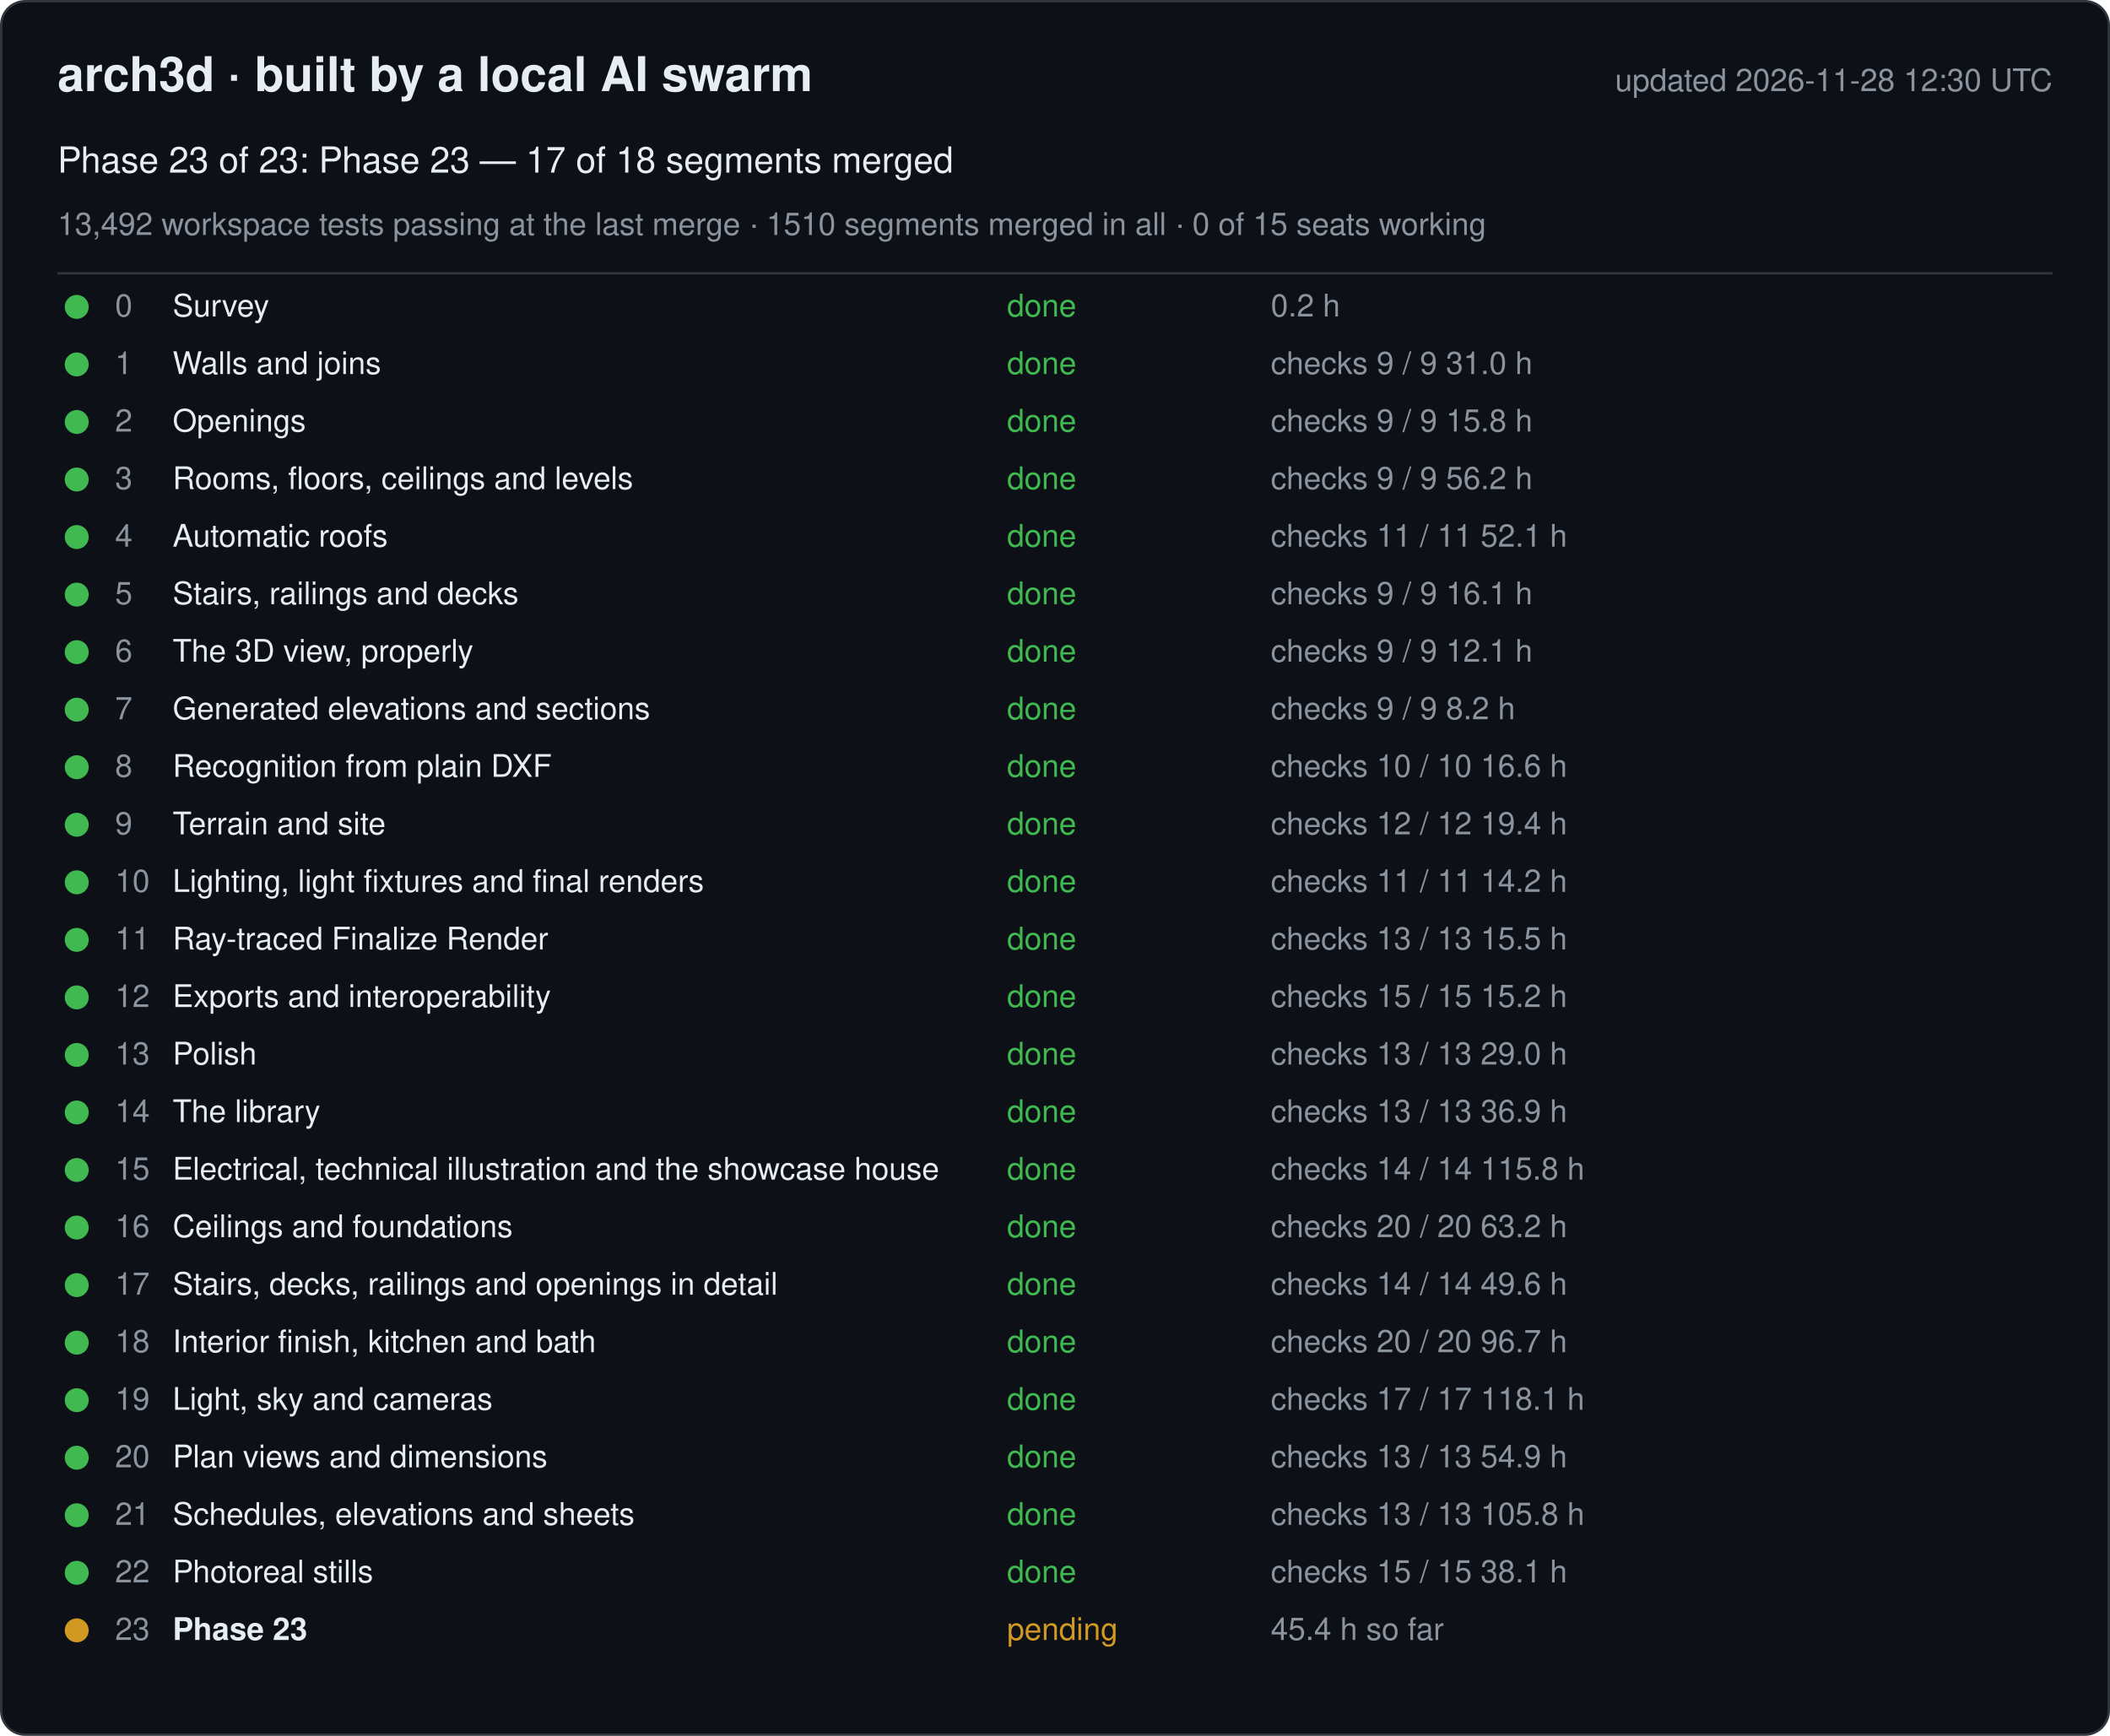
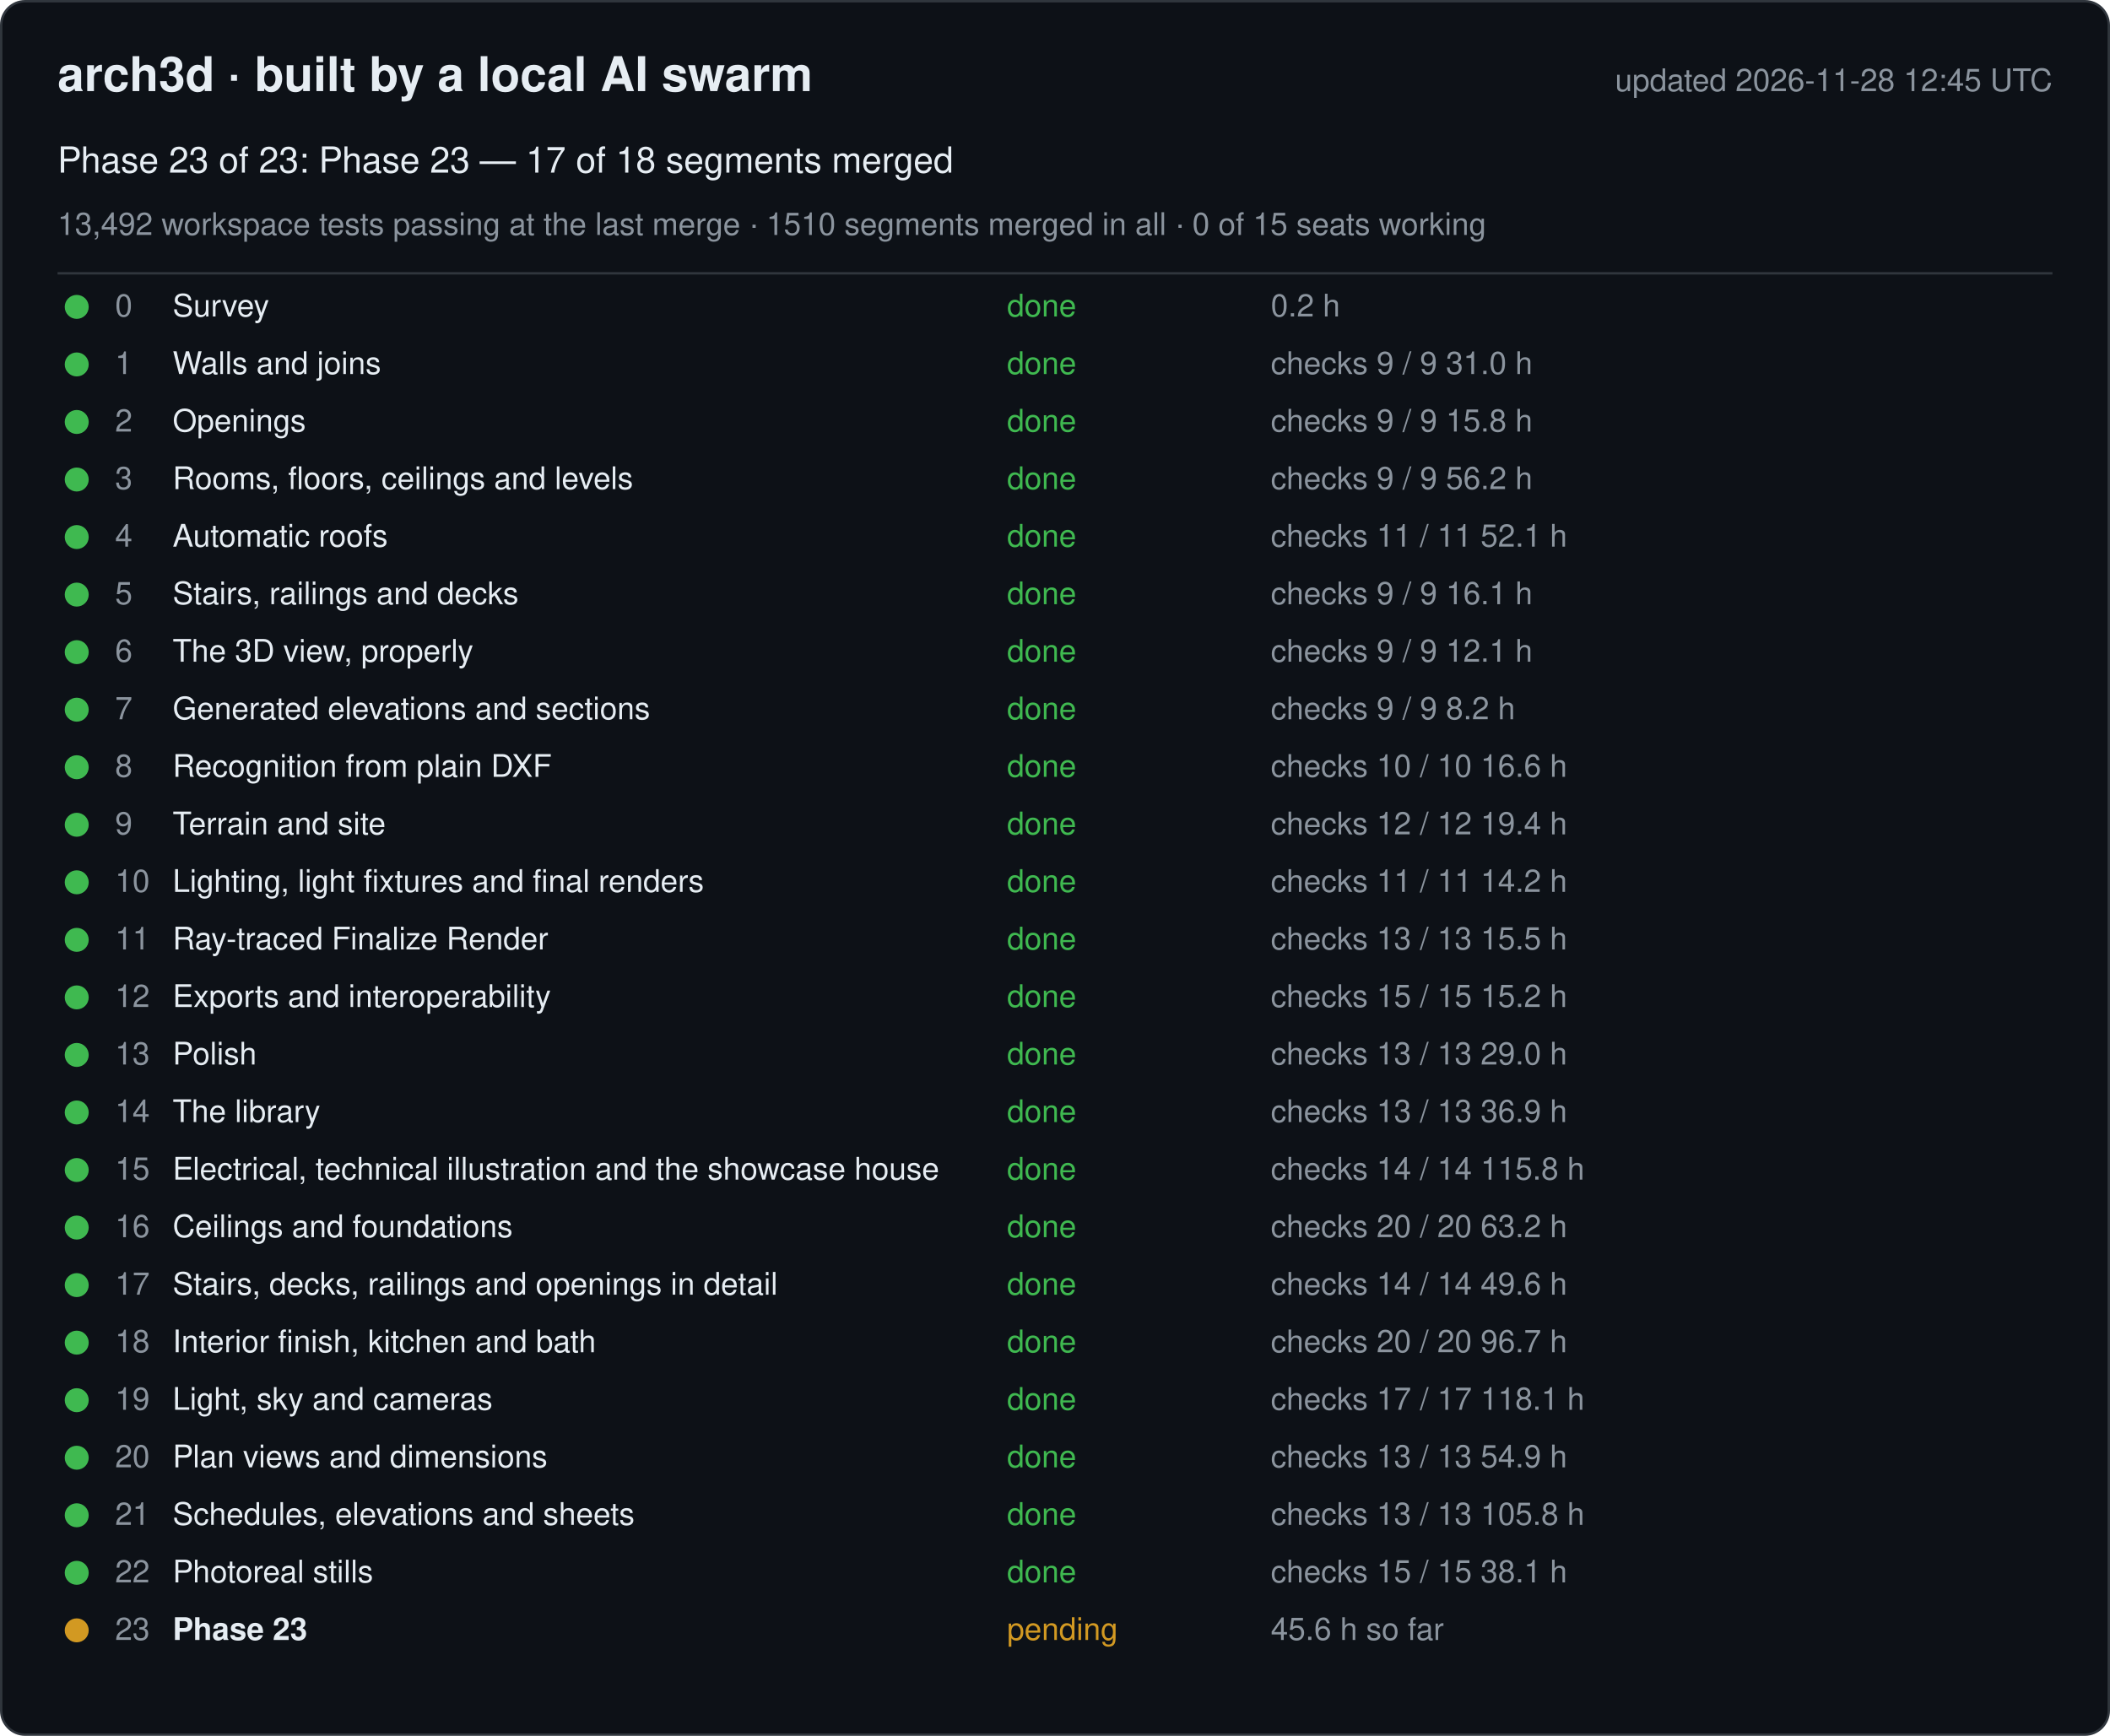
<svg xmlns="http://www.w3.org/2000/svg" width="880" height="724" viewBox="0 0 880 724" font-family="-apple-system, Segoe UI, Helvetica, Arial, sans-serif">
  <rect x="0.5" y="0.5" width="879" height="723" rx="10" fill="#0d1117" stroke="#30363d" />
  <text x="24" y="38" font-size="20" font-weight="600" fill="#e6edf3">arch3d · built by a local AI swarm</text>
-   <text x="856" y="38" font-size="13" fill="#8b949e" text-anchor="end">updated 2026-11-28 12:30 UTC</text>
+   <text x="856" y="38" font-size="13" fill="#8b949e" text-anchor="end">updated 2026-11-28 12:45 UTC</text>
  <text x="24" y="72" font-size="15" fill="#e6edf3">Phase 23 of 23: Phase 23 — 17 of 18 segments merged</text>
  <text x="24" y="98" font-size="13" fill="#8b949e">13,492 workspace tests passing at the last merge · 1510 segments merged in all · 0 of 15 seats working</text>
  <line x1="24" y1="114" x2="856" y2="114" stroke="#30363d" />
  <g data-phase="0">
    <circle cx="32" cy="128" r="5" fill="#3fb950" />
    <text x="48" y="132" font-size="13" fill="#8b949e">0</text>
    <text x="72" y="132" font-size="13" fill="#e6edf3">Survey</text>
    <text x="420" y="132" font-size="13" fill="#3fb950">done</text>
    <text x="530" y="132" font-size="13" fill="#8b949e">0.2 h</text>
  </g>
  <g data-phase="1">
    <circle cx="32" cy="152" r="5" fill="#3fb950" />
    <text x="48" y="156" font-size="13" fill="#8b949e">1</text>
    <text x="72" y="156" font-size="13" fill="#e6edf3">Walls and joins</text>
    <text x="420" y="156" font-size="13" fill="#3fb950">done</text>
    <text x="530" y="156" font-size="13" fill="#8b949e">checks 9 / 9   31.0 h</text>
  </g>
  <g data-phase="2">
    <circle cx="32" cy="176" r="5" fill="#3fb950" />
    <text x="48" y="180" font-size="13" fill="#8b949e">2</text>
    <text x="72" y="180" font-size="13" fill="#e6edf3">Openings</text>
    <text x="420" y="180" font-size="13" fill="#3fb950">done</text>
    <text x="530" y="180" font-size="13" fill="#8b949e">checks 9 / 9   15.8 h</text>
  </g>
  <g data-phase="3">
    <circle cx="32" cy="200" r="5" fill="#3fb950" />
    <text x="48" y="204" font-size="13" fill="#8b949e">3</text>
    <text x="72" y="204" font-size="13" fill="#e6edf3">Rooms, floors, ceilings and levels</text>
    <text x="420" y="204" font-size="13" fill="#3fb950">done</text>
    <text x="530" y="204" font-size="13" fill="#8b949e">checks 9 / 9   56.2 h</text>
  </g>
  <g data-phase="4">
    <circle cx="32" cy="224" r="5" fill="#3fb950" />
    <text x="48" y="228" font-size="13" fill="#8b949e">4</text>
    <text x="72" y="228" font-size="13" fill="#e6edf3">Automatic roofs</text>
    <text x="420" y="228" font-size="13" fill="#3fb950">done</text>
    <text x="530" y="228" font-size="13" fill="#8b949e">checks 11 / 11   52.1 h</text>
  </g>
  <g data-phase="5">
    <circle cx="32" cy="248" r="5" fill="#3fb950" />
    <text x="48" y="252" font-size="13" fill="#8b949e">5</text>
    <text x="72" y="252" font-size="13" fill="#e6edf3">Stairs, railings and decks</text>
    <text x="420" y="252" font-size="13" fill="#3fb950">done</text>
    <text x="530" y="252" font-size="13" fill="#8b949e">checks 9 / 9   16.1 h</text>
  </g>
  <g data-phase="6">
    <circle cx="32" cy="272" r="5" fill="#3fb950" />
    <text x="48" y="276" font-size="13" fill="#8b949e">6</text>
    <text x="72" y="276" font-size="13" fill="#e6edf3">The 3D view, properly</text>
    <text x="420" y="276" font-size="13" fill="#3fb950">done</text>
    <text x="530" y="276" font-size="13" fill="#8b949e">checks 9 / 9   12.1 h</text>
  </g>
  <g data-phase="7">
    <circle cx="32" cy="296" r="5" fill="#3fb950" />
    <text x="48" y="300" font-size="13" fill="#8b949e">7</text>
    <text x="72" y="300" font-size="13" fill="#e6edf3">Generated elevations and sections</text>
    <text x="420" y="300" font-size="13" fill="#3fb950">done</text>
    <text x="530" y="300" font-size="13" fill="#8b949e">checks 9 / 9   8.2 h</text>
  </g>
  <g data-phase="8">
    <circle cx="32" cy="320" r="5" fill="#3fb950" />
    <text x="48" y="324" font-size="13" fill="#8b949e">8</text>
    <text x="72" y="324" font-size="13" fill="#e6edf3">Recognition from plain DXF</text>
    <text x="420" y="324" font-size="13" fill="#3fb950">done</text>
    <text x="530" y="324" font-size="13" fill="#8b949e">checks 10 / 10   16.6 h</text>
  </g>
  <g data-phase="9">
    <circle cx="32" cy="344" r="5" fill="#3fb950" />
    <text x="48" y="348" font-size="13" fill="#8b949e">9</text>
    <text x="72" y="348" font-size="13" fill="#e6edf3">Terrain and site</text>
    <text x="420" y="348" font-size="13" fill="#3fb950">done</text>
    <text x="530" y="348" font-size="13" fill="#8b949e">checks 12 / 12   19.4 h</text>
  </g>
  <g data-phase="10">
    <circle cx="32" cy="368" r="5" fill="#3fb950" />
    <text x="48" y="372" font-size="13" fill="#8b949e">10</text>
    <text x="72" y="372" font-size="13" fill="#e6edf3">Lighting, light fixtures and final renders</text>
    <text x="420" y="372" font-size="13" fill="#3fb950">done</text>
    <text x="530" y="372" font-size="13" fill="#8b949e">checks 11 / 11   14.2 h</text>
  </g>
  <g data-phase="11">
    <circle cx="32" cy="392" r="5" fill="#3fb950" />
    <text x="48" y="396" font-size="13" fill="#8b949e">11</text>
    <text x="72" y="396" font-size="13" fill="#e6edf3">Ray-traced Finalize Render</text>
    <text x="420" y="396" font-size="13" fill="#3fb950">done</text>
    <text x="530" y="396" font-size="13" fill="#8b949e">checks 13 / 13   15.5 h</text>
  </g>
  <g data-phase="12">
    <circle cx="32" cy="416" r="5" fill="#3fb950" />
    <text x="48" y="420" font-size="13" fill="#8b949e">12</text>
    <text x="72" y="420" font-size="13" fill="#e6edf3">Exports and interoperability</text>
    <text x="420" y="420" font-size="13" fill="#3fb950">done</text>
    <text x="530" y="420" font-size="13" fill="#8b949e">checks 15 / 15   15.2 h</text>
  </g>
  <g data-phase="13">
    <circle cx="32" cy="440" r="5" fill="#3fb950" />
    <text x="48" y="444" font-size="13" fill="#8b949e">13</text>
    <text x="72" y="444" font-size="13" fill="#e6edf3">Polish</text>
    <text x="420" y="444" font-size="13" fill="#3fb950">done</text>
    <text x="530" y="444" font-size="13" fill="#8b949e">checks 13 / 13   29.0 h</text>
  </g>
  <g data-phase="14">
    <circle cx="32" cy="464" r="5" fill="#3fb950" />
    <text x="48" y="468" font-size="13" fill="#8b949e">14</text>
    <text x="72" y="468" font-size="13" fill="#e6edf3">The library</text>
    <text x="420" y="468" font-size="13" fill="#3fb950">done</text>
    <text x="530" y="468" font-size="13" fill="#8b949e">checks 13 / 13   36.9 h</text>
  </g>
  <g data-phase="15">
    <circle cx="32" cy="488" r="5" fill="#3fb950" />
    <text x="48" y="492" font-size="13" fill="#8b949e">15</text>
    <text x="72" y="492" font-size="13" fill="#e6edf3">Electrical, technical illustration and the showcase house</text>
    <text x="420" y="492" font-size="13" fill="#3fb950">done</text>
    <text x="530" y="492" font-size="13" fill="#8b949e">checks 14 / 14   115.8 h</text>
  </g>
  <g data-phase="16">
    <circle cx="32" cy="512" r="5" fill="#3fb950" />
    <text x="48" y="516" font-size="13" fill="#8b949e">16</text>
    <text x="72" y="516" font-size="13" fill="#e6edf3">Ceilings and foundations</text>
    <text x="420" y="516" font-size="13" fill="#3fb950">done</text>
    <text x="530" y="516" font-size="13" fill="#8b949e">checks 20 / 20   63.2 h</text>
  </g>
  <g data-phase="17">
    <circle cx="32" cy="536" r="5" fill="#3fb950" />
    <text x="48" y="540" font-size="13" fill="#8b949e">17</text>
    <text x="72" y="540" font-size="13" fill="#e6edf3">Stairs, decks, railings and openings in detail</text>
    <text x="420" y="540" font-size="13" fill="#3fb950">done</text>
    <text x="530" y="540" font-size="13" fill="#8b949e">checks 14 / 14   49.6 h</text>
  </g>
  <g data-phase="18">
    <circle cx="32" cy="560" r="5" fill="#3fb950" />
    <text x="48" y="564" font-size="13" fill="#8b949e">18</text>
    <text x="72" y="564" font-size="13" fill="#e6edf3">Interior finish, kitchen and bath</text>
    <text x="420" y="564" font-size="13" fill="#3fb950">done</text>
    <text x="530" y="564" font-size="13" fill="#8b949e">checks 20 / 20   96.7 h</text>
  </g>
  <g data-phase="19">
    <circle cx="32" cy="584" r="5" fill="#3fb950" />
    <text x="48" y="588" font-size="13" fill="#8b949e">19</text>
    <text x="72" y="588" font-size="13" fill="#e6edf3">Light, sky and cameras</text>
    <text x="420" y="588" font-size="13" fill="#3fb950">done</text>
    <text x="530" y="588" font-size="13" fill="#8b949e">checks 17 / 17   118.1 h</text>
  </g>
  <g data-phase="20">
    <circle cx="32" cy="608" r="5" fill="#3fb950" />
    <text x="48" y="612" font-size="13" fill="#8b949e">20</text>
    <text x="72" y="612" font-size="13" fill="#e6edf3">Plan views and dimensions</text>
    <text x="420" y="612" font-size="13" fill="#3fb950">done</text>
    <text x="530" y="612" font-size="13" fill="#8b949e">checks 13 / 13   54.9 h</text>
  </g>
  <g data-phase="21">
    <circle cx="32" cy="632" r="5" fill="#3fb950" />
    <text x="48" y="636" font-size="13" fill="#8b949e">21</text>
    <text x="72" y="636" font-size="13" fill="#e6edf3">Schedules, elevations and sheets</text>
    <text x="420" y="636" font-size="13" fill="#3fb950">done</text>
    <text x="530" y="636" font-size="13" fill="#8b949e">checks 13 / 13   105.8 h</text>
  </g>
  <g data-phase="22">
    <circle cx="32" cy="656" r="5" fill="#3fb950" />
    <text x="48" y="660" font-size="13" fill="#8b949e">22</text>
    <text x="72" y="660" font-size="13" fill="#e6edf3">Photoreal stills</text>
    <text x="420" y="660" font-size="13" fill="#3fb950">done</text>
    <text x="530" y="660" font-size="13" fill="#8b949e">checks 15 / 15   38.1 h</text>
  </g>
  <g data-phase="23">
    <circle cx="32" cy="680" r="5" fill="#d29922" />
    <text x="48" y="684" font-size="13" fill="#8b949e">23</text>
    <text x="72" y="684" font-size="13" fill="#e6edf3" font-weight="600">Phase 23</text>
    <text x="420" y="684" font-size="13" fill="#d29922">pending</text>
-     <text x="530" y="684" font-size="13" fill="#8b949e">45.4 h so far</text>
+     <text x="530" y="684" font-size="13" fill="#8b949e">45.6 h so far</text>
  </g>
</svg>
